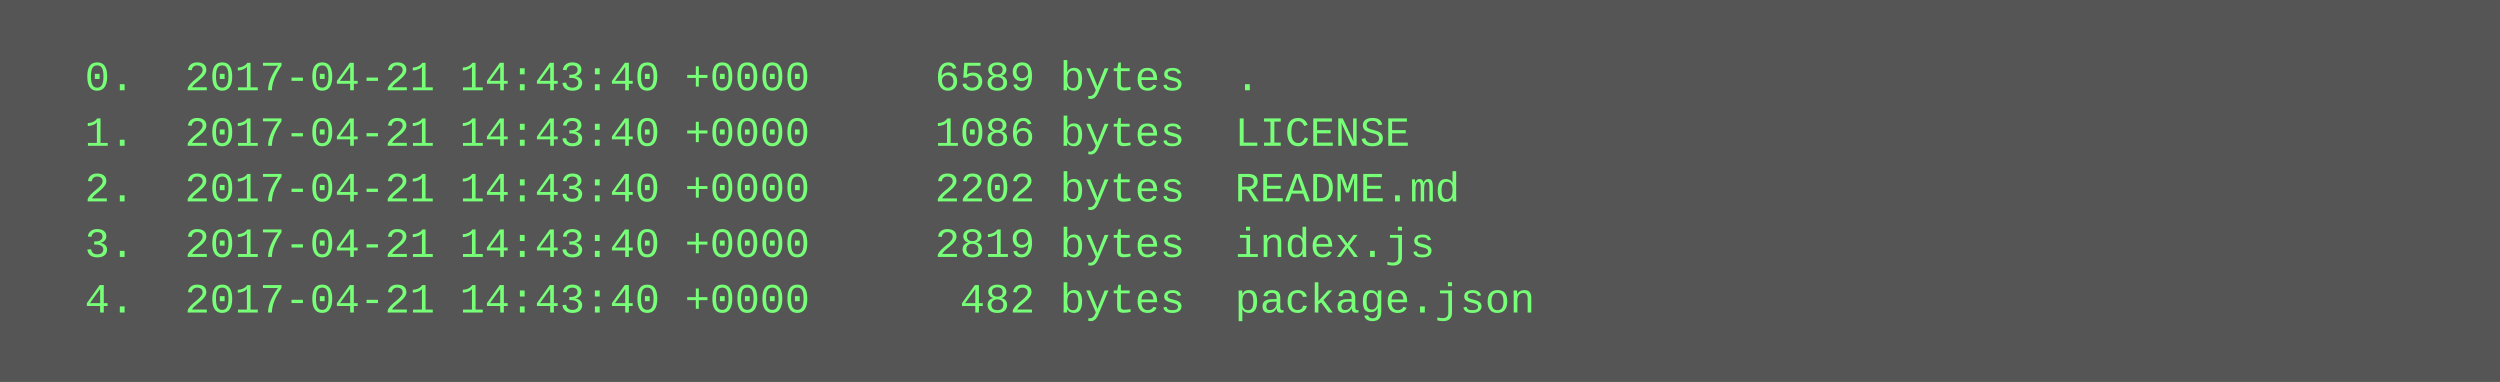
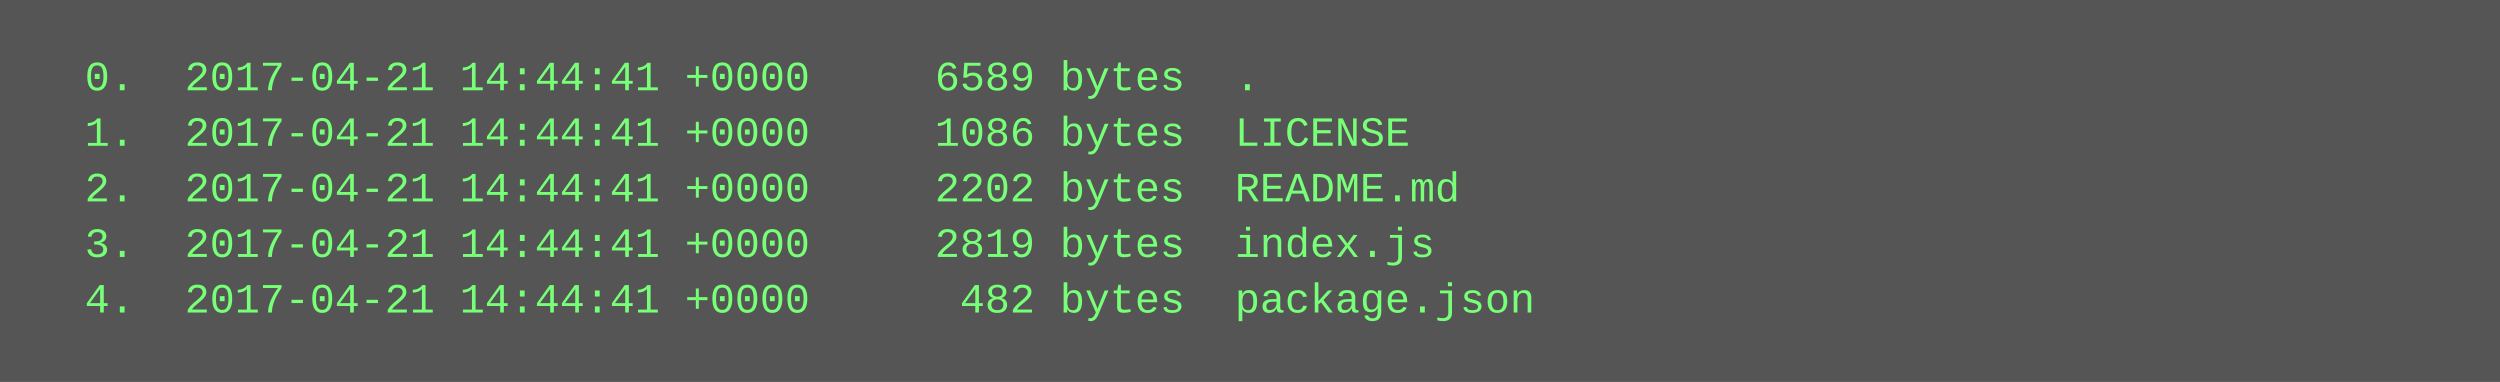
<svg xmlns="http://www.w3.org/2000/svg" height="110" width="720">
  <rect height="110" fill="#555" width="720" />
  <text fill="#7f7" font-family="Courier New" font-size="12" xml:space="preserve">
-     <tspan x="10" y="26">  0.  2017-04-21 14:43:40 +0000     6589 bytes  .</tspan>
-     <tspan x="10" y="42">  1.  2017-04-21 14:43:40 +0000     1086 bytes  LICENSE</tspan>
-     <tspan x="10" y="58">  2.  2017-04-21 14:43:40 +0000     2202 bytes  README.md</tspan>
-     <tspan x="10" y="74">  3.  2017-04-21 14:43:40 +0000     2819 bytes  index.js</tspan>
-     <tspan x="10" y="90">  4.  2017-04-21 14:43:40 +0000      482 bytes  package.json</tspan>
+     <tspan x="10" y="26">  0.  2017-04-21 14:44:41 +0000     6589 bytes  .</tspan>
+     <tspan x="10" y="42">  1.  2017-04-21 14:44:41 +0000     1086 bytes  LICENSE</tspan>
+     <tspan x="10" y="58">  2.  2017-04-21 14:44:41 +0000     2202 bytes  README.md</tspan>
+     <tspan x="10" y="74">  3.  2017-04-21 14:44:41 +0000     2819 bytes  index.js</tspan>
+     <tspan x="10" y="90">  4.  2017-04-21 14:44:41 +0000      482 bytes  package.json</tspan>
  </text>
</svg>
